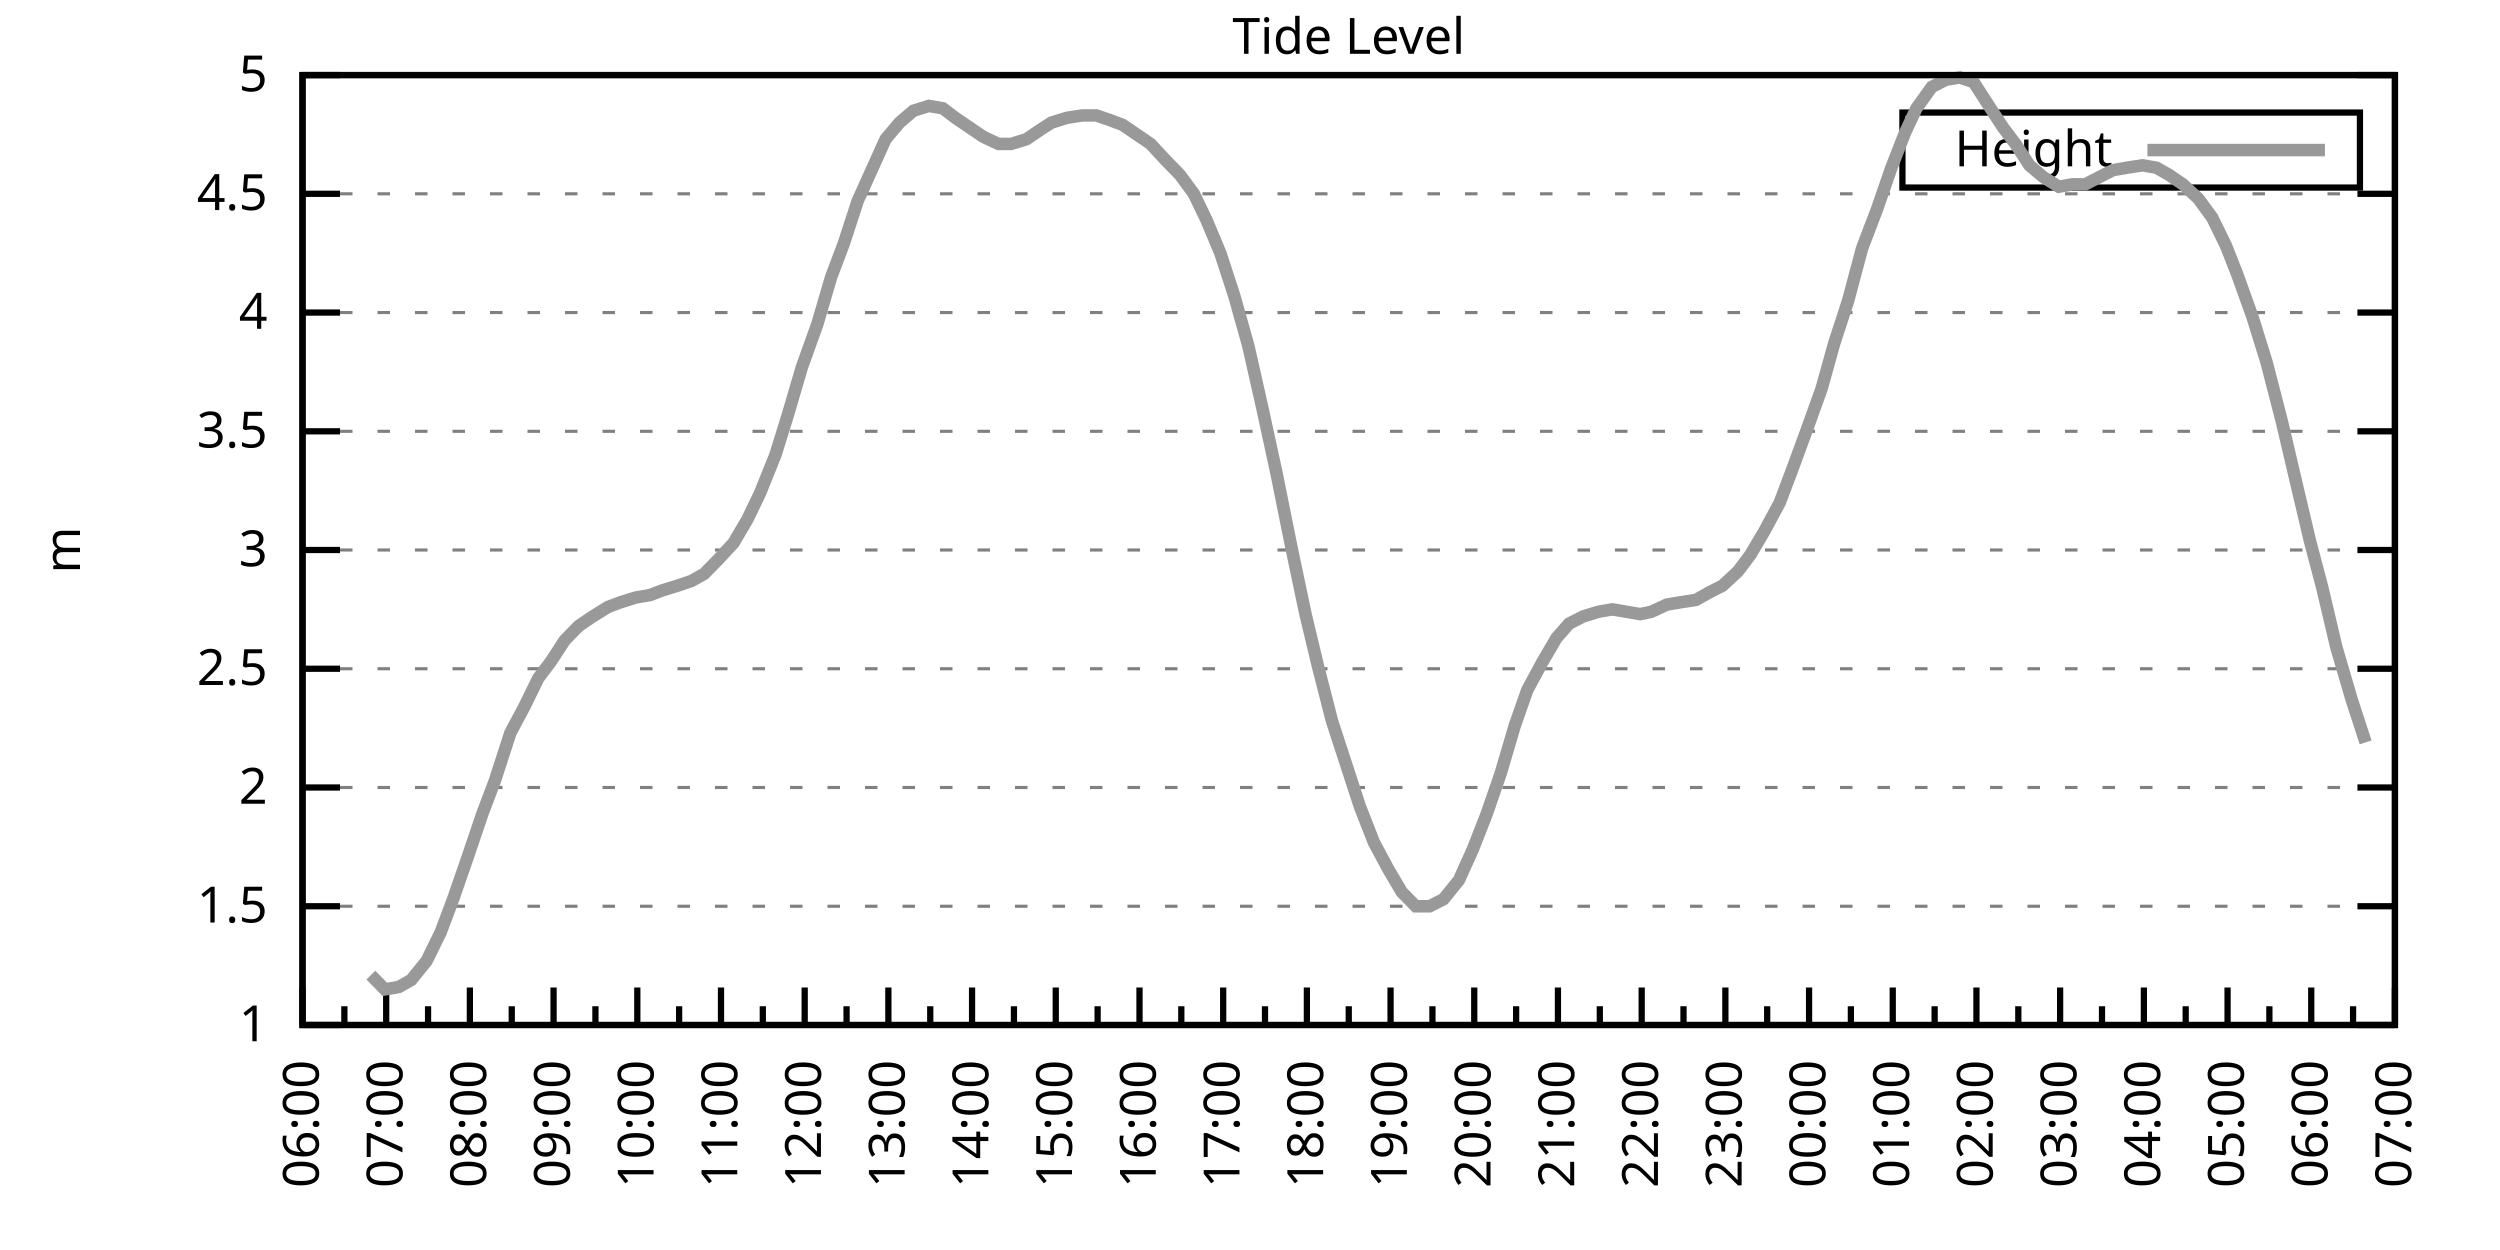
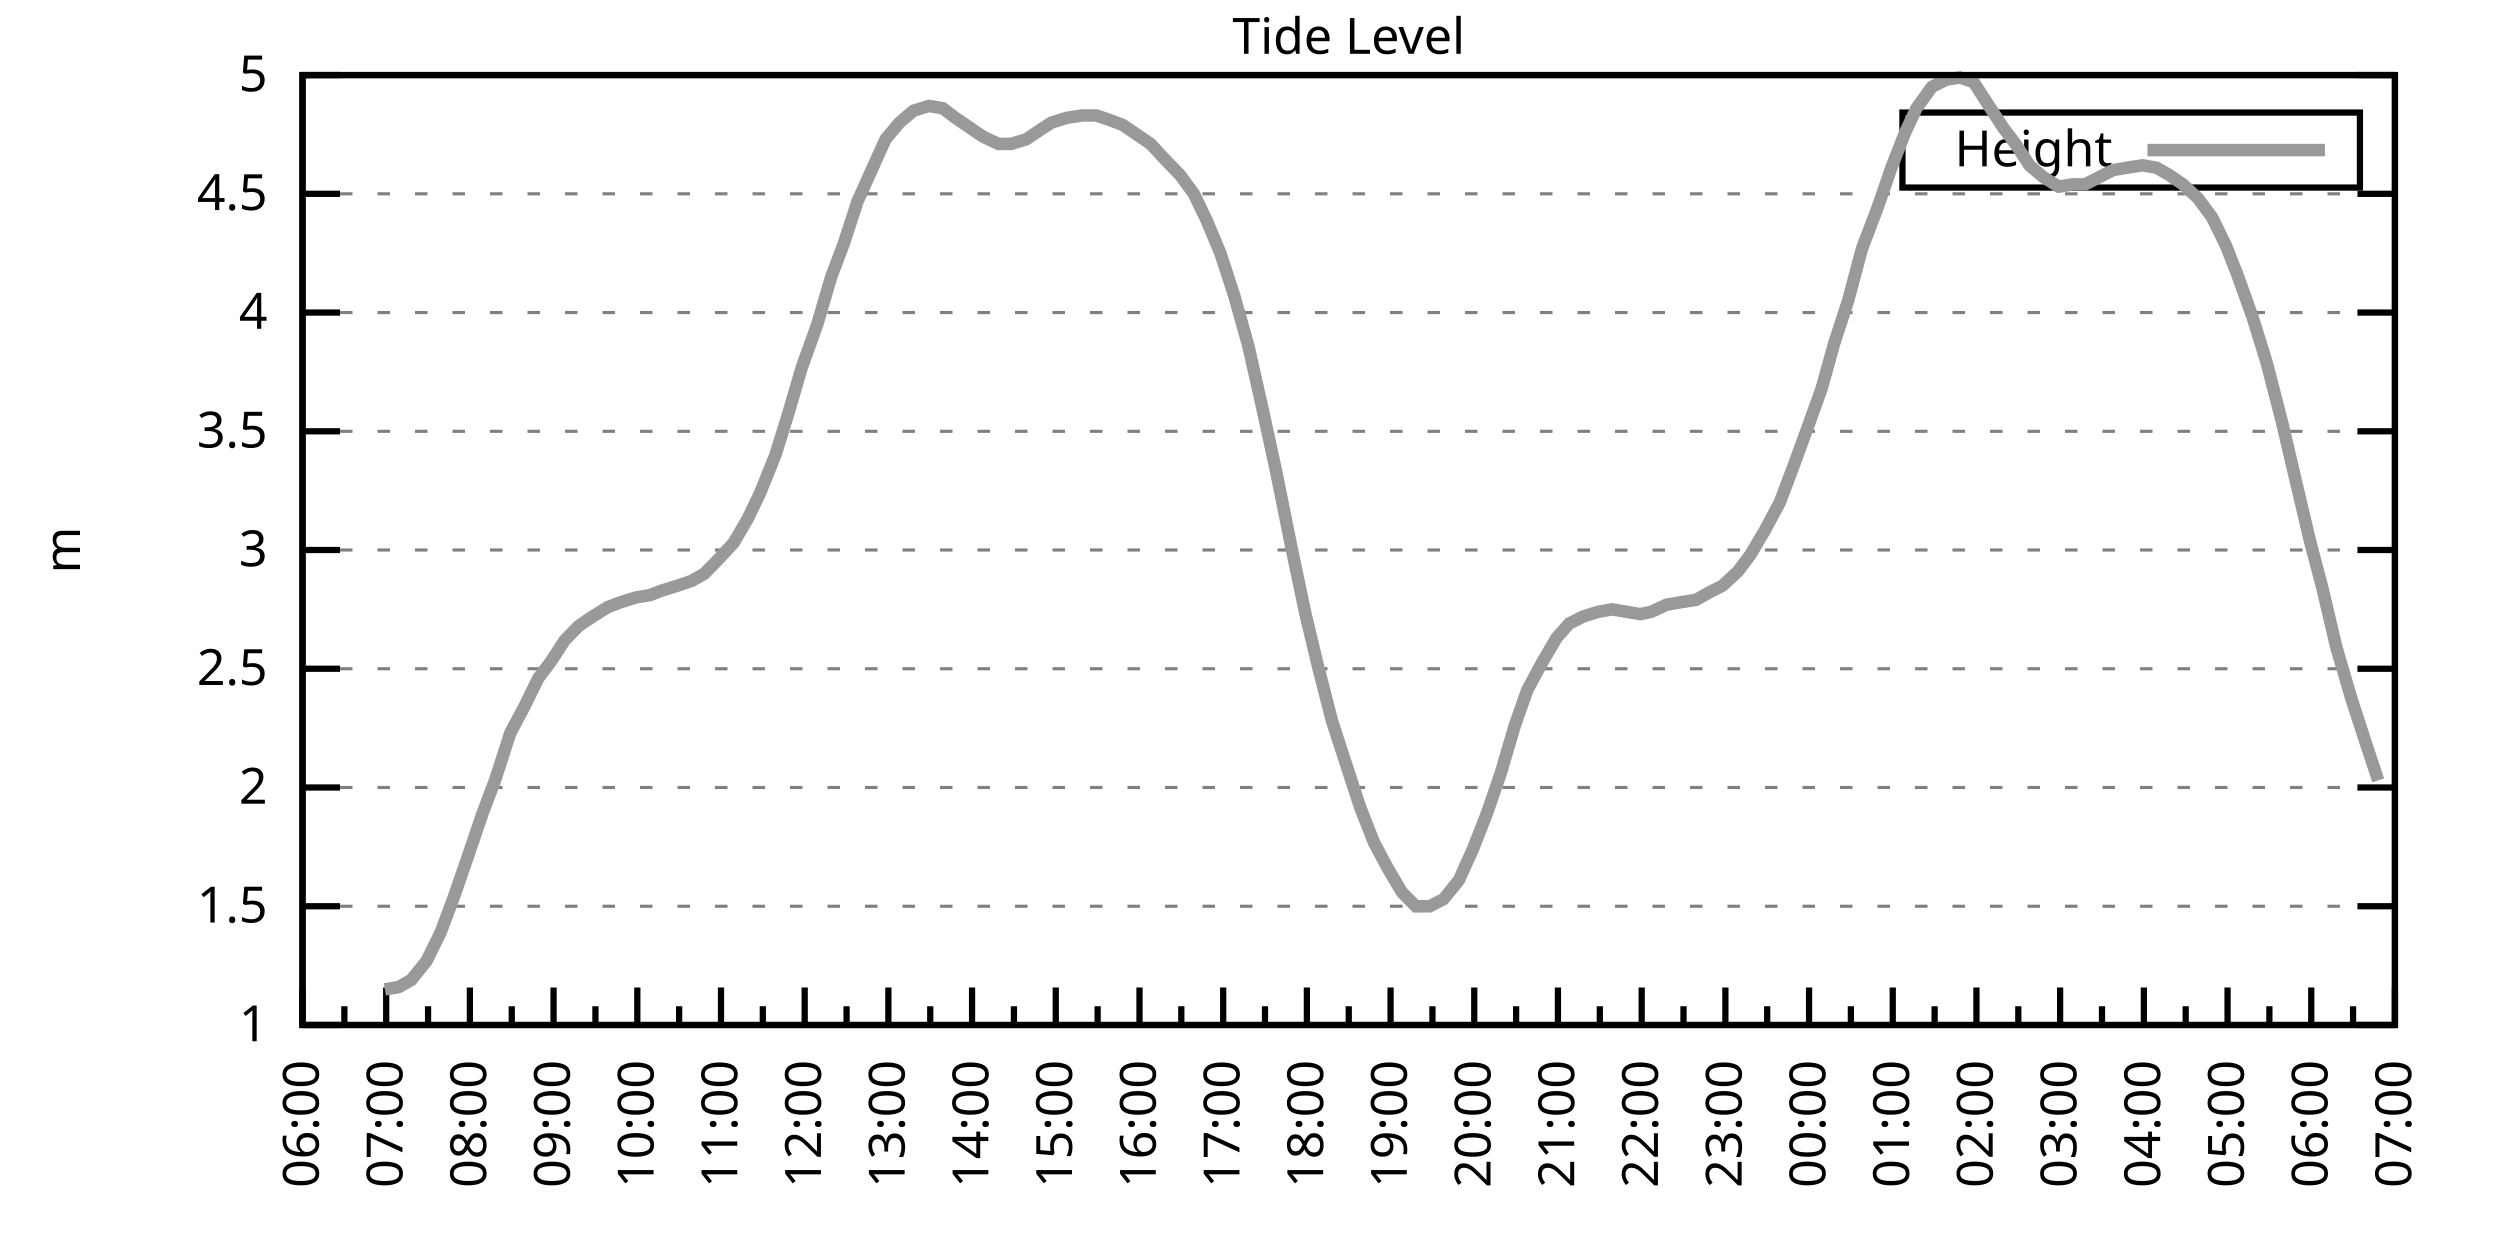
<svg xmlns="http://www.w3.org/2000/svg" xmlns:xlink="http://www.w3.org/1999/xlink" width="400" height="200" viewBox="0 0 400 200">
  <g id="gnuplot_canvas">
    <rect x="0" y="0" width="400" height="200" fill="none" />
    <defs>
      <circle id="gpDot" r="0.5" stroke-width="0.5" stroke="currentColor" />
      <path id="gpPt0" stroke-width="0.333" stroke="currentColor" d="M-1,0 h2 M0,-1 v2" />
      <path id="gpPt1" stroke-width="0.333" stroke="currentColor" d="M-1,-1 L1,1 M1,-1 L-1,1" />
      <path id="gpPt2" stroke-width="0.333" stroke="currentColor" d="M-1,0 L1,0 M0,-1 L0,1 M-1,-1 L1,1 M-1,1 L1,-1" />
      <rect id="gpPt3" stroke-width="0.333" stroke="currentColor" x="-1" y="-1" width="2" height="2" />
      <rect id="gpPt4" stroke-width="0.333" stroke="currentColor" fill="currentColor" x="-1" y="-1" width="2" height="2" />
      <circle id="gpPt5" stroke-width="0.333" stroke="currentColor" cx="0" cy="0" r="1" />
      <use xlink:href="#gpPt5" id="gpPt6" fill="currentColor" stroke="none" />
      <path id="gpPt7" stroke-width="0.333" stroke="currentColor" d="M0,-1.33 L-1.33,0.67 L1.33,0.67 z" />
      <use xlink:href="#gpPt7" id="gpPt8" fill="currentColor" stroke="none" />
      <use xlink:href="#gpPt7" id="gpPt9" stroke="currentColor" transform="rotate(180)" />
      <use xlink:href="#gpPt9" id="gpPt10" fill="currentColor" stroke="none" />
      <use xlink:href="#gpPt3" id="gpPt11" stroke="currentColor" transform="rotate(45)" />
      <use xlink:href="#gpPt11" id="gpPt12" fill="currentColor" stroke="none" />
      <path id="gpPt13" stroke-width="0.333" stroke="currentColor" d="M0,1.330 L1.265,0.411 L0.782,-1.067 L-0.782,-1.076 L-1.265,0.411 z" />
      <use xlink:href="#gpPt13" id="gpPt14" fill="currentColor" stroke="none" />
      <filter id="textbox" filterUnits="objectBoundingBox" x="0" y="0" height="1" width="1">
        <feFlood flood-color="white" flood-opacity="1" result="bgnd" />
        <feComposite in="SourceGraphic" in2="bgnd" operator="atop" />
      </filter>
      <filter id="greybox" filterUnits="objectBoundingBox" x="0" y="0" height="1" width="1">
        <feFlood flood-color="lightgrey" flood-opacity="1" result="grey" />
        <feComposite in="SourceGraphic" in2="grey" operator="atop" />
      </filter>
    </defs>
    <g fill="none" color="white" stroke="currentColor" stroke-width="1.00" stroke-linecap="butt" stroke-linejoin="miter">
</g>
    <g fill="none" color="black" stroke="currentColor" stroke-width="1.00" stroke-linecap="butt" stroke-linejoin="miter">
      <g stroke="none" shape-rendering="crispEdges">
        <polygon fill="rgb(255, 255, 255)" points="48.40,164.00 383.18,164.00 383.18,12.02 48.40,12.02 " />
      </g>
    </g>
    <g fill="none" color="black" stroke="currentColor" stroke-width="1.00" stroke-linecap="butt" stroke-linejoin="miter">
</g>
    <g fill="none" color="black" stroke="black" stroke-width="0.50" stroke-linecap="butt" stroke-linejoin="miter">
</g>
    <g fill="none" color="gray" stroke="currentColor" stroke-width="0.50" stroke-linecap="butt" stroke-linejoin="miter">
      <path stroke="gray" stroke-dasharray="2,4" class="gridline" d="M48.40,164.00 L383.19,164.00  " />
    </g>
    <g fill="none" color="gray" stroke="gray" stroke-width="1.00" stroke-linecap="butt" stroke-linejoin="miter">
</g>
    <g fill="none" color="black" stroke="currentColor" stroke-width="1.00" stroke-linecap="butt" stroke-linejoin="miter">
      <path stroke="black" d="M48.40,164.00 L54.40,164.00 M383.19,164.00 L377.19,164.00  " />
      <g transform="translate(42.80,166.60)" stroke="none" fill="black" font-family="Sans" font-size="8.00" text-anchor="end">
        <text>
          <tspan font-family="Sans"> 1</tspan>
        </text>
      </g>
    </g>
    <g fill="none" color="black" stroke="currentColor" stroke-width="1.00" stroke-linecap="butt" stroke-linejoin="miter">
</g>
    <g fill="none" color="black" stroke="black" stroke-width="0.50" stroke-linecap="butt" stroke-linejoin="miter">
</g>
    <g fill="none" color="gray" stroke="currentColor" stroke-width="0.50" stroke-linecap="butt" stroke-linejoin="miter">
      <path stroke="gray" stroke-dasharray="2,4" class="gridline" d="M48.40,145.00 L383.19,145.00  " />
    </g>
    <g fill="none" color="gray" stroke="gray" stroke-width="1.00" stroke-linecap="butt" stroke-linejoin="miter">
</g>
    <g fill="none" color="black" stroke="currentColor" stroke-width="1.00" stroke-linecap="butt" stroke-linejoin="miter">
      <path stroke="black" d="M48.40,145.00 L54.40,145.00 M383.19,145.00 L377.19,145.00  " />
      <g transform="translate(42.80,147.60)" stroke="none" fill="black" font-family="Sans" font-size="8.00" text-anchor="end">
        <text>
          <tspan font-family="Sans"> 1.5</tspan>
        </text>
      </g>
    </g>
    <g fill="none" color="black" stroke="currentColor" stroke-width="1.00" stroke-linecap="butt" stroke-linejoin="miter">
</g>
    <g fill="none" color="black" stroke="black" stroke-width="0.50" stroke-linecap="butt" stroke-linejoin="miter">
</g>
    <g fill="none" color="gray" stroke="currentColor" stroke-width="0.50" stroke-linecap="butt" stroke-linejoin="miter">
      <path stroke="gray" stroke-dasharray="2,4" class="gridline" d="M48.40,126.00 L383.19,126.00  " />
    </g>
    <g fill="none" color="gray" stroke="gray" stroke-width="1.00" stroke-linecap="butt" stroke-linejoin="miter">
</g>
    <g fill="none" color="black" stroke="currentColor" stroke-width="1.00" stroke-linecap="butt" stroke-linejoin="miter">
      <path stroke="black" d="M48.40,126.00 L54.40,126.00 M383.19,126.00 L377.19,126.00  " />
      <g transform="translate(42.80,128.60)" stroke="none" fill="black" font-family="Sans" font-size="8.00" text-anchor="end">
        <text>
          <tspan font-family="Sans"> 2</tspan>
        </text>
      </g>
    </g>
    <g fill="none" color="black" stroke="currentColor" stroke-width="1.00" stroke-linecap="butt" stroke-linejoin="miter">
</g>
    <g fill="none" color="black" stroke="black" stroke-width="0.50" stroke-linecap="butt" stroke-linejoin="miter">
</g>
    <g fill="none" color="gray" stroke="currentColor" stroke-width="0.50" stroke-linecap="butt" stroke-linejoin="miter">
      <path stroke="gray" stroke-dasharray="2,4" class="gridline" d="M48.40,107.00 L383.19,107.00  " />
    </g>
    <g fill="none" color="gray" stroke="gray" stroke-width="1.00" stroke-linecap="butt" stroke-linejoin="miter">
</g>
    <g fill="none" color="black" stroke="currentColor" stroke-width="1.00" stroke-linecap="butt" stroke-linejoin="miter">
      <path stroke="black" d="M48.40,107.00 L54.40,107.00 M383.19,107.00 L377.19,107.00  " />
      <g transform="translate(42.80,109.60)" stroke="none" fill="black" font-family="Sans" font-size="8.00" text-anchor="end">
        <text>
          <tspan font-family="Sans"> 2.5</tspan>
        </text>
      </g>
    </g>
    <g fill="none" color="black" stroke="currentColor" stroke-width="1.00" stroke-linecap="butt" stroke-linejoin="miter">
</g>
    <g fill="none" color="black" stroke="black" stroke-width="0.50" stroke-linecap="butt" stroke-linejoin="miter">
</g>
    <g fill="none" color="gray" stroke="currentColor" stroke-width="0.50" stroke-linecap="butt" stroke-linejoin="miter">
      <path stroke="gray" stroke-dasharray="2,4" class="gridline" d="M48.40,88.00 L383.19,88.00  " />
    </g>
    <g fill="none" color="gray" stroke="gray" stroke-width="1.00" stroke-linecap="butt" stroke-linejoin="miter">
</g>
    <g fill="none" color="black" stroke="currentColor" stroke-width="1.00" stroke-linecap="butt" stroke-linejoin="miter">
      <path stroke="black" d="M48.40,88.00 L54.40,88.00 M383.19,88.00 L377.19,88.00  " />
      <g transform="translate(42.80,90.60)" stroke="none" fill="black" font-family="Sans" font-size="8.00" text-anchor="end">
        <text>
          <tspan font-family="Sans"> 3</tspan>
        </text>
      </g>
    </g>
    <g fill="none" color="black" stroke="currentColor" stroke-width="1.00" stroke-linecap="butt" stroke-linejoin="miter">
</g>
    <g fill="none" color="black" stroke="black" stroke-width="0.50" stroke-linecap="butt" stroke-linejoin="miter">
</g>
    <g fill="none" color="gray" stroke="currentColor" stroke-width="0.50" stroke-linecap="butt" stroke-linejoin="miter">
      <path stroke="gray" stroke-dasharray="2,4" class="gridline" d="M48.40,69.01 L383.19,69.01  " />
    </g>
    <g fill="none" color="gray" stroke="gray" stroke-width="1.00" stroke-linecap="butt" stroke-linejoin="miter">
</g>
    <g fill="none" color="black" stroke="currentColor" stroke-width="1.00" stroke-linecap="butt" stroke-linejoin="miter">
      <path stroke="black" d="M48.40,69.01 L54.40,69.01 M383.19,69.01 L377.19,69.01  " />
      <g transform="translate(42.80,71.61)" stroke="none" fill="black" font-family="Sans" font-size="8.00" text-anchor="end">
        <text>
          <tspan font-family="Sans"> 3.5</tspan>
        </text>
      </g>
    </g>
    <g fill="none" color="black" stroke="currentColor" stroke-width="1.00" stroke-linecap="butt" stroke-linejoin="miter">
</g>
    <g fill="none" color="black" stroke="black" stroke-width="0.50" stroke-linecap="butt" stroke-linejoin="miter">
</g>
    <g fill="none" color="gray" stroke="currentColor" stroke-width="0.50" stroke-linecap="butt" stroke-linejoin="miter">
      <path stroke="gray" stroke-dasharray="2,4" class="gridline" d="M48.40,50.01 L383.19,50.01  " />
    </g>
    <g fill="none" color="gray" stroke="gray" stroke-width="1.00" stroke-linecap="butt" stroke-linejoin="miter">
</g>
    <g fill="none" color="black" stroke="currentColor" stroke-width="1.00" stroke-linecap="butt" stroke-linejoin="miter">
      <path stroke="black" d="M48.40,50.01 L54.40,50.01 M383.19,50.01 L377.19,50.01  " />
      <g transform="translate(42.80,52.61)" stroke="none" fill="black" font-family="Sans" font-size="8.00" text-anchor="end">
        <text>
          <tspan font-family="Sans"> 4</tspan>
        </text>
      </g>
    </g>
    <g fill="none" color="black" stroke="currentColor" stroke-width="1.00" stroke-linecap="butt" stroke-linejoin="miter">
</g>
    <g fill="none" color="black" stroke="black" stroke-width="0.50" stroke-linecap="butt" stroke-linejoin="miter">
</g>
    <g fill="none" color="gray" stroke="currentColor" stroke-width="0.50" stroke-linecap="butt" stroke-linejoin="miter">
      <path stroke="gray" stroke-dasharray="2,4" class="gridline" d="M48.40,31.01 L383.19,31.01  " />
    </g>
    <g fill="none" color="gray" stroke="gray" stroke-width="1.00" stroke-linecap="butt" stroke-linejoin="miter">
</g>
    <g fill="none" color="black" stroke="currentColor" stroke-width="1.00" stroke-linecap="butt" stroke-linejoin="miter">
      <path stroke="black" d="M48.40,31.01 L54.40,31.01 M383.19,31.01 L377.19,31.01  " />
      <g transform="translate(42.80,33.61)" stroke="none" fill="black" font-family="Sans" font-size="8.00" text-anchor="end">
        <text>
          <tspan font-family="Sans"> 4.5</tspan>
        </text>
      </g>
    </g>
    <g fill="none" color="black" stroke="currentColor" stroke-width="1.00" stroke-linecap="butt" stroke-linejoin="miter">
</g>
    <g fill="none" color="black" stroke="black" stroke-width="0.50" stroke-linecap="butt" stroke-linejoin="miter">
</g>
    <g fill="none" color="gray" stroke="currentColor" stroke-width="0.50" stroke-linecap="butt" stroke-linejoin="miter">
      <path stroke="gray" stroke-dasharray="2,4" class="gridline" d="M48.40,12.01 L383.19,12.01  " />
    </g>
    <g fill="none" color="gray" stroke="gray" stroke-width="1.00" stroke-linecap="butt" stroke-linejoin="miter">
</g>
    <g fill="none" color="black" stroke="currentColor" stroke-width="1.00" stroke-linecap="butt" stroke-linejoin="miter">
      <path stroke="black" d="M48.40,12.01 L54.40,12.01 M383.19,12.01 L377.19,12.01  " />
      <g transform="translate(42.80,14.61)" stroke="none" fill="black" font-family="Sans" font-size="8.00" text-anchor="end">
        <text>
          <tspan font-family="Sans"> 5</tspan>
        </text>
      </g>
    </g>
    <g fill="none" color="black" stroke="currentColor" stroke-width="1.00" stroke-linecap="butt" stroke-linejoin="miter">
      <path stroke="black" d="M48.40,164.00 L48.40,158.00  " />
      <g transform="translate(51.00,169.60) rotate(270)" stroke="none" fill="black" font-family="Sans" font-size="8.00" text-anchor="end">
        <text>
          <tspan font-family="Sans">06:00</tspan>
        </text>
      </g>
    </g>
    <g fill="none" color="black" stroke="currentColor" stroke-width="1.00" stroke-linecap="butt" stroke-linejoin="miter">
      <path stroke="black" d="M55.10,164.00 L55.10,161.00 M61.79,164.00 L61.79,158.00  " />
      <g transform="translate(64.39,169.60) rotate(270)" stroke="none" fill="black" font-family="Sans" font-size="8.00" text-anchor="end">
        <text>
          <tspan font-family="Sans">07:00</tspan>
        </text>
      </g>
    </g>
    <g fill="none" color="black" stroke="currentColor" stroke-width="1.00" stroke-linecap="butt" stroke-linejoin="miter">
      <path stroke="black" d="M68.49,164.00 L68.49,161.00 M75.18,164.00 L75.18,158.00  " />
      <g transform="translate(77.78,169.60) rotate(270)" stroke="none" fill="black" font-family="Sans" font-size="8.00" text-anchor="end">
        <text>
          <tspan font-family="Sans">08:00</tspan>
        </text>
      </g>
    </g>
    <g fill="none" color="black" stroke="currentColor" stroke-width="1.00" stroke-linecap="butt" stroke-linejoin="miter">
      <path stroke="black" d="M81.88,164.00 L81.88,161.00 M88.57,164.00 L88.57,158.00  " />
      <g transform="translate(91.17,169.60) rotate(270)" stroke="none" fill="black" font-family="Sans" font-size="8.00" text-anchor="end">
        <text>
          <tspan font-family="Sans">09:00</tspan>
        </text>
      </g>
    </g>
    <g fill="none" color="black" stroke="currentColor" stroke-width="1.00" stroke-linecap="butt" stroke-linejoin="miter">
      <path stroke="black" d="M95.27,164.00 L95.27,161.00 M101.97,164.00 L101.97,158.00  " />
      <g transform="translate(104.57,169.60) rotate(270)" stroke="none" fill="black" font-family="Sans" font-size="8.00" text-anchor="end">
        <text>
          <tspan font-family="Sans">10:00</tspan>
        </text>
      </g>
    </g>
    <g fill="none" color="black" stroke="currentColor" stroke-width="1.00" stroke-linecap="butt" stroke-linejoin="miter">
      <path stroke="black" d="M108.66,164.00 L108.66,161.00 M115.36,164.00 L115.36,158.00  " />
      <g transform="translate(117.96,169.60) rotate(270)" stroke="none" fill="black" font-family="Sans" font-size="8.00" text-anchor="end">
        <text>
          <tspan font-family="Sans">11:00</tspan>
        </text>
      </g>
    </g>
    <g fill="none" color="black" stroke="currentColor" stroke-width="1.00" stroke-linecap="butt" stroke-linejoin="miter">
      <path stroke="black" d="M122.05,164.00 L122.05,161.00 M128.75,164.00 L128.75,158.00  " />
      <g transform="translate(131.35,169.60) rotate(270)" stroke="none" fill="black" font-family="Sans" font-size="8.00" text-anchor="end">
        <text>
          <tspan font-family="Sans">12:00</tspan>
        </text>
      </g>
    </g>
    <g fill="none" color="black" stroke="currentColor" stroke-width="1.00" stroke-linecap="butt" stroke-linejoin="miter">
      <path stroke="black" d="M135.45,164.00 L135.45,161.00 M142.14,164.00 L142.14,158.00  " />
      <g transform="translate(144.74,169.60) rotate(270)" stroke="none" fill="black" font-family="Sans" font-size="8.00" text-anchor="end">
        <text>
          <tspan font-family="Sans">13:00</tspan>
        </text>
      </g>
    </g>
    <g fill="none" color="black" stroke="currentColor" stroke-width="1.00" stroke-linecap="butt" stroke-linejoin="miter">
      <path stroke="black" d="M148.84,164.00 L148.84,161.00 M155.53,164.00 L155.53,158.00  " />
      <g transform="translate(158.13,169.60) rotate(270)" stroke="none" fill="black" font-family="Sans" font-size="8.00" text-anchor="end">
        <text>
          <tspan font-family="Sans">14:00</tspan>
        </text>
      </g>
    </g>
    <g fill="none" color="black" stroke="currentColor" stroke-width="1.00" stroke-linecap="butt" stroke-linejoin="miter">
      <path stroke="black" d="M162.23,164.00 L162.23,161.00 M168.92,164.00 L168.92,158.00  " />
      <g transform="translate(171.52,169.60) rotate(270)" stroke="none" fill="black" font-family="Sans" font-size="8.00" text-anchor="end">
        <text>
          <tspan font-family="Sans">15:00</tspan>
        </text>
      </g>
    </g>
    <g fill="none" color="black" stroke="currentColor" stroke-width="1.00" stroke-linecap="butt" stroke-linejoin="miter">
      <path stroke="black" d="M175.62,164.00 L175.62,161.00 M182.32,164.00 L182.32,158.00  " />
      <g transform="translate(184.92,169.60) rotate(270)" stroke="none" fill="black" font-family="Sans" font-size="8.00" text-anchor="end">
        <text>
          <tspan font-family="Sans">16:00</tspan>
        </text>
      </g>
    </g>
    <g fill="none" color="black" stroke="currentColor" stroke-width="1.00" stroke-linecap="butt" stroke-linejoin="miter">
      <path stroke="black" d="M189.01,164.00 L189.01,161.00 M195.71,164.00 L195.71,158.00  " />
      <g transform="translate(198.31,169.60) rotate(270)" stroke="none" fill="black" font-family="Sans" font-size="8.00" text-anchor="end">
        <text>
          <tspan font-family="Sans">17:00</tspan>
        </text>
      </g>
    </g>
    <g fill="none" color="black" stroke="currentColor" stroke-width="1.00" stroke-linecap="butt" stroke-linejoin="miter">
      <path stroke="black" d="M202.40,164.00 L202.40,161.00 M209.10,164.00 L209.10,158.00  " />
      <g transform="translate(211.70,169.60) rotate(270)" stroke="none" fill="black" font-family="Sans" font-size="8.00" text-anchor="end">
        <text>
          <tspan font-family="Sans">18:00</tspan>
        </text>
      </g>
    </g>
    <g fill="none" color="black" stroke="currentColor" stroke-width="1.00" stroke-linecap="butt" stroke-linejoin="miter">
      <path stroke="black" d="M215.80,164.00 L215.80,161.00 M222.49,164.00 L222.49,158.00  " />
      <g transform="translate(225.09,169.60) rotate(270)" stroke="none" fill="black" font-family="Sans" font-size="8.00" text-anchor="end">
        <text>
          <tspan font-family="Sans">19:00</tspan>
        </text>
      </g>
    </g>
    <g fill="none" color="black" stroke="currentColor" stroke-width="1.00" stroke-linecap="butt" stroke-linejoin="miter">
      <path stroke="black" d="M229.19,164.00 L229.19,161.00 M235.88,164.00 L235.88,158.00  " />
      <g transform="translate(238.48,169.60) rotate(270)" stroke="none" fill="black" font-family="Sans" font-size="8.00" text-anchor="end">
        <text>
          <tspan font-family="Sans">20:00</tspan>
        </text>
      </g>
    </g>
    <g fill="none" color="black" stroke="currentColor" stroke-width="1.00" stroke-linecap="butt" stroke-linejoin="miter">
      <path stroke="black" d="M242.58,164.00 L242.58,161.00 M249.27,164.00 L249.27,158.00  " />
      <g transform="translate(251.87,169.60) rotate(270)" stroke="none" fill="black" font-family="Sans" font-size="8.00" text-anchor="end">
        <text>
          <tspan font-family="Sans">21:00</tspan>
        </text>
      </g>
    </g>
    <g fill="none" color="black" stroke="currentColor" stroke-width="1.00" stroke-linecap="butt" stroke-linejoin="miter">
      <path stroke="black" d="M255.97,164.00 L255.97,161.00 M262.67,164.00 L262.67,158.00  " />
      <g transform="translate(265.27,169.60) rotate(270)" stroke="none" fill="black" font-family="Sans" font-size="8.00" text-anchor="end">
        <text>
          <tspan font-family="Sans">22:00</tspan>
        </text>
      </g>
    </g>
    <g fill="none" color="black" stroke="currentColor" stroke-width="1.00" stroke-linecap="butt" stroke-linejoin="miter">
      <path stroke="black" d="M269.36,164.00 L269.36,161.00 M276.06,164.00 L276.06,158.00  " />
      <g transform="translate(278.66,169.60) rotate(270)" stroke="none" fill="black" font-family="Sans" font-size="8.00" text-anchor="end">
        <text>
          <tspan font-family="Sans">23:00</tspan>
        </text>
      </g>
    </g>
    <g fill="none" color="black" stroke="currentColor" stroke-width="1.00" stroke-linecap="butt" stroke-linejoin="miter">
      <path stroke="black" d="M282.75,164.00 L282.75,161.00 M289.45,164.00 L289.45,158.00  " />
      <g transform="translate(292.05,169.60) rotate(270)" stroke="none" fill="black" font-family="Sans" font-size="8.00" text-anchor="end">
        <text>
          <tspan font-family="Sans">00:00</tspan>
        </text>
      </g>
    </g>
    <g fill="none" color="black" stroke="currentColor" stroke-width="1.00" stroke-linecap="butt" stroke-linejoin="miter">
      <path stroke="black" d="M296.14,164.00 L296.14,161.00 M302.84,164.00 L302.84,158.00  " />
      <g transform="translate(305.44,169.60) rotate(270)" stroke="none" fill="black" font-family="Sans" font-size="8.00" text-anchor="end">
        <text>
          <tspan font-family="Sans">01:00</tspan>
        </text>
      </g>
    </g>
    <g fill="none" color="black" stroke="currentColor" stroke-width="1.00" stroke-linecap="butt" stroke-linejoin="miter">
      <path stroke="black" d="M309.54,164.00 L309.54,161.00 M316.23,164.00 L316.23,158.00  " />
      <g transform="translate(318.83,169.60) rotate(270)" stroke="none" fill="black" font-family="Sans" font-size="8.00" text-anchor="end">
        <text>
          <tspan font-family="Sans">02:00</tspan>
        </text>
      </g>
    </g>
    <g fill="none" color="black" stroke="currentColor" stroke-width="1.00" stroke-linecap="butt" stroke-linejoin="miter">
      <path stroke="black" d="M322.93,164.00 L322.93,161.00 M329.62,164.00 L329.62,158.00  " />
      <g transform="translate(332.22,169.60) rotate(270)" stroke="none" fill="black" font-family="Sans" font-size="8.00" text-anchor="end">
        <text>
          <tspan font-family="Sans">03:00</tspan>
        </text>
      </g>
    </g>
    <g fill="none" color="black" stroke="currentColor" stroke-width="1.00" stroke-linecap="butt" stroke-linejoin="miter">
      <path stroke="black" d="M336.32,164.00 L336.32,161.00 M343.02,164.00 L343.02,158.00  " />
      <g transform="translate(345.62,169.60) rotate(270)" stroke="none" fill="black" font-family="Sans" font-size="8.00" text-anchor="end">
        <text>
          <tspan font-family="Sans">04:00</tspan>
        </text>
      </g>
    </g>
    <g fill="none" color="black" stroke="currentColor" stroke-width="1.00" stroke-linecap="butt" stroke-linejoin="miter">
      <path stroke="black" d="M349.71,164.00 L349.71,161.00 M356.41,164.00 L356.41,158.00  " />
      <g transform="translate(359.01,169.60) rotate(270)" stroke="none" fill="black" font-family="Sans" font-size="8.00" text-anchor="end">
        <text>
          <tspan font-family="Sans">05:00</tspan>
        </text>
      </g>
    </g>
    <g fill="none" color="black" stroke="currentColor" stroke-width="1.00" stroke-linecap="butt" stroke-linejoin="miter">
      <path stroke="black" d="M363.10,164.00 L363.10,161.00 M369.80,164.00 L369.80,158.00  " />
      <g transform="translate(372.40,169.60) rotate(270)" stroke="none" fill="black" font-family="Sans" font-size="8.00" text-anchor="end">
        <text>
          <tspan font-family="Sans">06:00</tspan>
        </text>
      </g>
    </g>
    <g fill="none" color="black" stroke="currentColor" stroke-width="1.00" stroke-linecap="butt" stroke-linejoin="miter">
      <path stroke="black" d="M376.49,164.00 L376.49,161.00 M383.19,164.00 L383.19,158.00  " />
      <g transform="translate(385.79,169.60) rotate(270)" stroke="none" fill="black" font-family="Sans" font-size="8.00" text-anchor="end">
        <text>
          <tspan font-family="Sans">07:00</tspan>
        </text>
      </g>
    </g>
    <g fill="none" color="black" stroke="currentColor" stroke-width="1.00" stroke-linecap="butt" stroke-linejoin="miter">
</g>
    <g fill="none" color="black" stroke="currentColor" stroke-width="1.00" stroke-linecap="butt" stroke-linejoin="miter">
      <path stroke="black" d="M48.40,12.01 L48.40,164.00 L383.19,164.00 L383.19,12.01 L48.40,12.01 Z  " />
    </g>
    <g fill="none" color="black" stroke="currentColor" stroke-width="1.00" stroke-linecap="butt" stroke-linejoin="miter">
      <g transform="translate(12.80,88.01) rotate(270)" stroke="none" fill="black" font-family="Sans" font-size="8.00" text-anchor="middle">
        <text>
          <tspan font-family="Sans">m</tspan>
        </text>
      </g>
    </g>
    <g fill="none" color="black" stroke="currentColor" stroke-width="1.00" stroke-linecap="butt" stroke-linejoin="miter">
</g>
    <g fill="none" color="black" stroke="currentColor" stroke-width="1.00" stroke-linecap="butt" stroke-linejoin="miter">
      <path stroke="black" d="M304.39,30.01 L304.39,18.01 L377.59,18.01 L377.59,30.01 L304.39,30.01 Z  " />
    </g>
    <g id="Tide_level_plot_1">
      <g fill="none" color="white" stroke="black" stroke-width="2.00" stroke-linecap="butt" stroke-linejoin="miter">
</g>
      <g fill="none" color="black" stroke="currentColor" stroke-width="2.00" stroke-linecap="butt" stroke-linejoin="miter">
        <g transform="translate(337.99,26.61)" stroke="none" fill="black" font-family="Sans" font-size="8.00" text-anchor="end">
          <text>
            <tspan font-family="Sans">Height</tspan>
          </text>
        </g>
      </g>
      <g fill="none" color="black" stroke="currentColor" stroke-width="2.00" stroke-linecap="butt" stroke-linejoin="miter">
-         <path stroke="rgb(153, 153, 153)" d="M343.59,24.01 L371.99,24.01 M59.34,156.02 L61.57,158.30 L63.80,157.92 L65.81,156.78 L68.26,153.74 L70.50,149.18   L72.50,143.86 L74.74,137.40 L77.19,130.18 L79.20,124.86 L81.66,117.26 L83.89,113.08 L86.12,108.52 L88.13,105.86   L90.36,102.44 L92.59,100.16 L94.82,98.64 L97.28,97.12 L99.29,96.36 L101.74,95.60 L103.98,95.22 L105.98,94.46   L108.44,93.70 L110.67,92.94 L112.68,91.80 L114.91,89.52 L117.37,86.87 L119.60,83.07 L121.61,78.89 L124.06,72.81   L126.07,66.35 L128.30,58.75 L130.76,51.91 L132.99,44.31 L135.00,38.99 L137.23,32.15 L139.46,27.21 L141.69,22.27   L143.93,19.61 L146.16,17.71 L148.61,16.95 L150.85,17.33 L152.85,18.85 L155.09,20.37 L157.32,21.89 L159.77,23.03   L161.78,23.03 L164.24,22.27 L166.47,20.75 L168.25,19.61 L170.71,18.85 L173.17,18.47 L175.40,18.47 L177.63,19.23   L179.64,19.99 L181.87,21.51 L184.10,23.03 L186.56,25.69 L188.79,27.97 L191.02,31.01 L193.03,35.19 L195.26,40.51   L197.49,47.35 L199.73,55.33 L201.96,65.21 L204.19,75.47 L206.64,87.63 L208.88,98.26 L210.88,106.62 L213.12,115.36   L215.35,122.20 L217.58,129.04 L219.81,134.74 L222.04,138.92 L224.28,142.72 L226.51,145.00 L228.74,145.00 L230.97,143.86   L233.43,140.82 L235.66,135.88 L237.89,130.18 L240.12,123.72 L242.36,116.12 L244.36,110.42 L246.82,105.86 L249.05,102.06   L251.06,99.78 L253.29,98.64 L255.75,97.88 L257.98,97.50 L260.21,97.88 L262.44,98.26 L264.23,97.88 L266.68,96.74   L268.92,96.36 L271.37,95.98 L273.38,94.84 L275.61,93.70 L278.07,91.42 L280.07,88.76 L282.31,84.97 L284.76,80.41   L286.77,75.09 L289.00,69.01 L291.46,62.17 L293.47,54.95 L295.70,48.11 L297.93,39.75 L300.39,33.29 L302.62,26.83   L304.85,21.13 L306.63,17.33 L309.09,13.91 L311.32,12.77 L313.55,12.39 L315.79,13.15 L318.24,16.95 L320.47,20.37   L322.48,23.03 L324.71,26.45 L326.95,28.35 L329.40,29.87 L331.63,29.49 L333.64,29.49 L335.87,28.35 L338.10,27.21   L340.34,26.83 L342.79,26.45 L345.02,26.83 L347.03,27.97 L349.26,29.49 L351.72,31.77 L353.95,34.81 L356.18,39.37   L357.97,43.93 L360.42,50.77 L362.66,57.99 L365.11,67.49 L367.34,76.99 L369.58,86.49 L371.58,94.08 L373.82,103.58   L376.27,111.94 L378.50,118.78  " />
+         <path stroke="rgb(153, 153, 153)" d="M343.59,24.01 L371.99,24.01 M61.57,158.30 L63.80,157.92 L65.81,156.78 L68.26,153.74 L70.50,149.18 L72.50,143.86   L74.74,137.40 L77.19,130.18 L79.20,124.86 L81.66,117.26 L83.89,113.08 L86.12,108.52 L88.13,105.86 L90.36,102.44   L92.59,100.16 L94.82,98.64 L97.28,97.12 L99.29,96.36 L101.74,95.60 L103.98,95.22 L105.98,94.46 L108.44,93.70   L110.67,92.94 L112.68,91.80 L114.91,89.52 L117.37,86.87 L119.60,83.07 L121.61,78.89 L124.06,72.81 L126.07,66.35   L128.30,58.75 L130.76,51.91 L132.99,44.31 L135.00,38.99 L137.23,32.15 L139.46,27.21 L141.69,22.27 L143.93,19.61   L146.16,17.71 L148.61,16.95 L150.85,17.33 L152.85,18.85 L155.09,20.37 L157.32,21.89 L159.77,23.03 L161.78,23.03   L164.24,22.27 L166.47,20.75 L168.25,19.61 L170.71,18.85 L173.17,18.47 L175.40,18.47 L177.63,19.23 L179.64,19.99   L181.87,21.51 L184.10,23.03 L186.56,25.69 L188.79,27.97 L191.02,31.01 L193.03,35.19 L195.26,40.51 L197.49,47.35   L199.73,55.33 L201.96,65.21 L204.19,75.47 L206.64,87.63 L208.88,98.26 L210.88,106.62 L213.12,115.36 L215.35,122.20   L217.58,129.04 L219.81,134.74 L222.04,138.92 L224.28,142.72 L226.51,145.00 L228.74,145.00 L230.97,143.86 L233.43,140.82   L235.66,135.88 L237.89,130.18 L240.12,123.72 L242.36,116.12 L244.36,110.42 L246.82,105.86 L249.05,102.06 L251.06,99.78   L253.29,98.64 L255.75,97.88 L257.98,97.50 L260.21,97.88 L262.44,98.26 L264.23,97.88 L266.68,96.74 L268.92,96.36   L271.37,95.98 L273.38,94.84 L275.61,93.70 L278.07,91.42 L280.07,88.76 L282.31,84.97 L284.76,80.41 L286.77,75.09   L289.00,69.01 L291.46,62.17 L293.47,54.95 L295.70,48.11 L297.93,39.75 L300.39,33.29 L302.62,26.83 L304.85,21.13   L306.63,17.33 L309.09,13.91 L311.32,12.77 L313.55,12.39 L315.79,13.15 L318.24,16.95 L320.47,20.37 L322.48,23.03   L324.71,26.45 L326.95,28.35 L329.40,29.87 L331.63,29.49 L333.64,29.49 L335.87,28.35 L338.10,27.21 L340.34,26.83   L342.79,26.45 L345.02,26.83 L347.03,27.97 L349.26,29.49 L351.72,31.77 L353.95,34.81 L356.18,39.37 L357.97,43.93   L360.42,50.77 L362.66,57.99 L365.11,67.49 L367.34,76.99 L369.58,86.49 L371.58,94.08 L373.82,103.58 L376.27,111.94   L378.50,118.78 L380.51,124.86  " />
      </g>
    </g>
    <g fill="none" color="black" stroke="currentColor" stroke-width="2.00" stroke-linecap="butt" stroke-linejoin="miter">
</g>
    <g fill="none" color="black" stroke="black" stroke-width="1.00" stroke-linecap="butt" stroke-linejoin="miter">
</g>
    <g fill="none" color="black" stroke="currentColor" stroke-width="1.00" stroke-linecap="butt" stroke-linejoin="miter">
      <path stroke="black" d="M48.40,12.01 L48.40,164.00 L383.19,164.00 L383.19,12.01 L48.40,12.01 Z  " />
    </g>
    <g fill="none" color="black" stroke="currentColor" stroke-width="1.00" stroke-linecap="butt" stroke-linejoin="miter">
      <g transform="translate(215.79,8.61)" stroke="none" fill="black" font-family="Sans" font-size="8.00" text-anchor="middle">
        <text>
          <tspan font-family="Sans">Tide Level</tspan>
        </text>
      </g>
    </g>
    <g fill="none" color="black" stroke="currentColor" stroke-width="1.00" stroke-linecap="butt" stroke-linejoin="miter">
</g>
  </g>
</svg>
